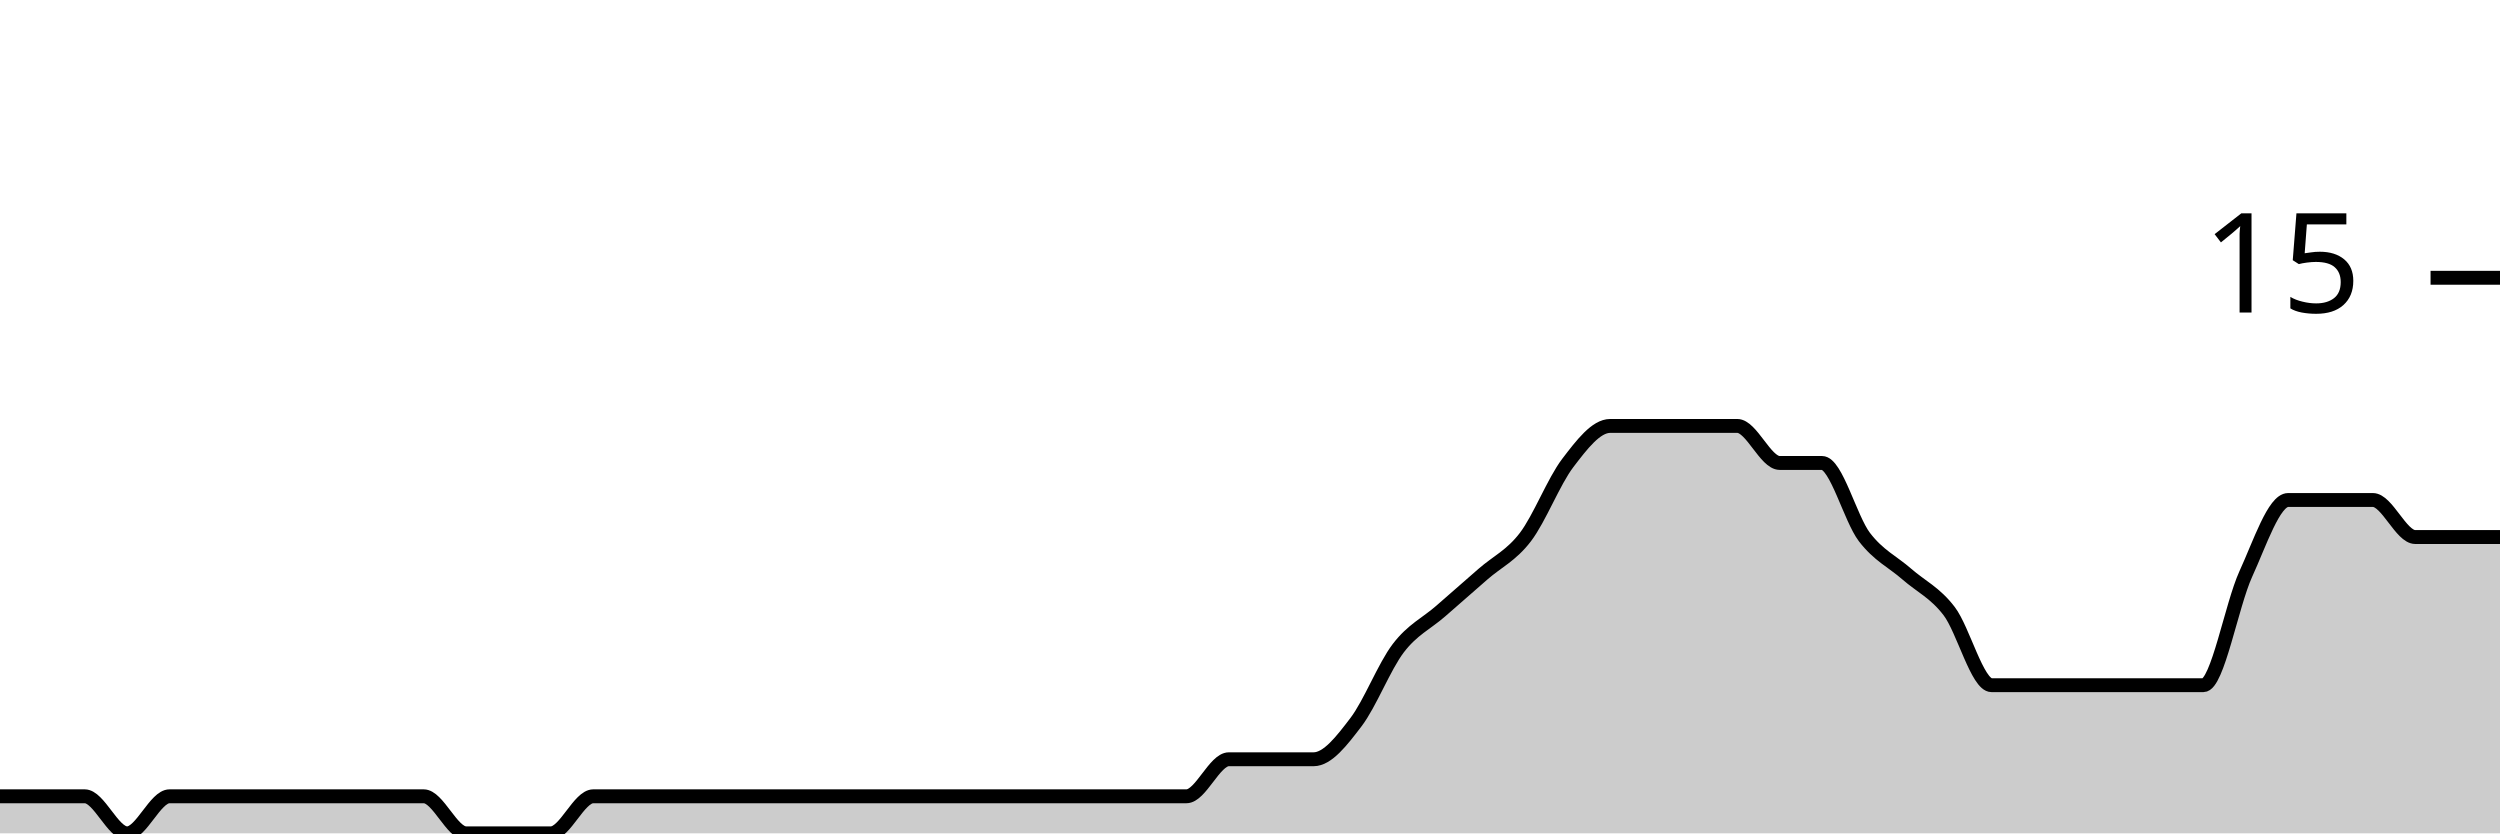
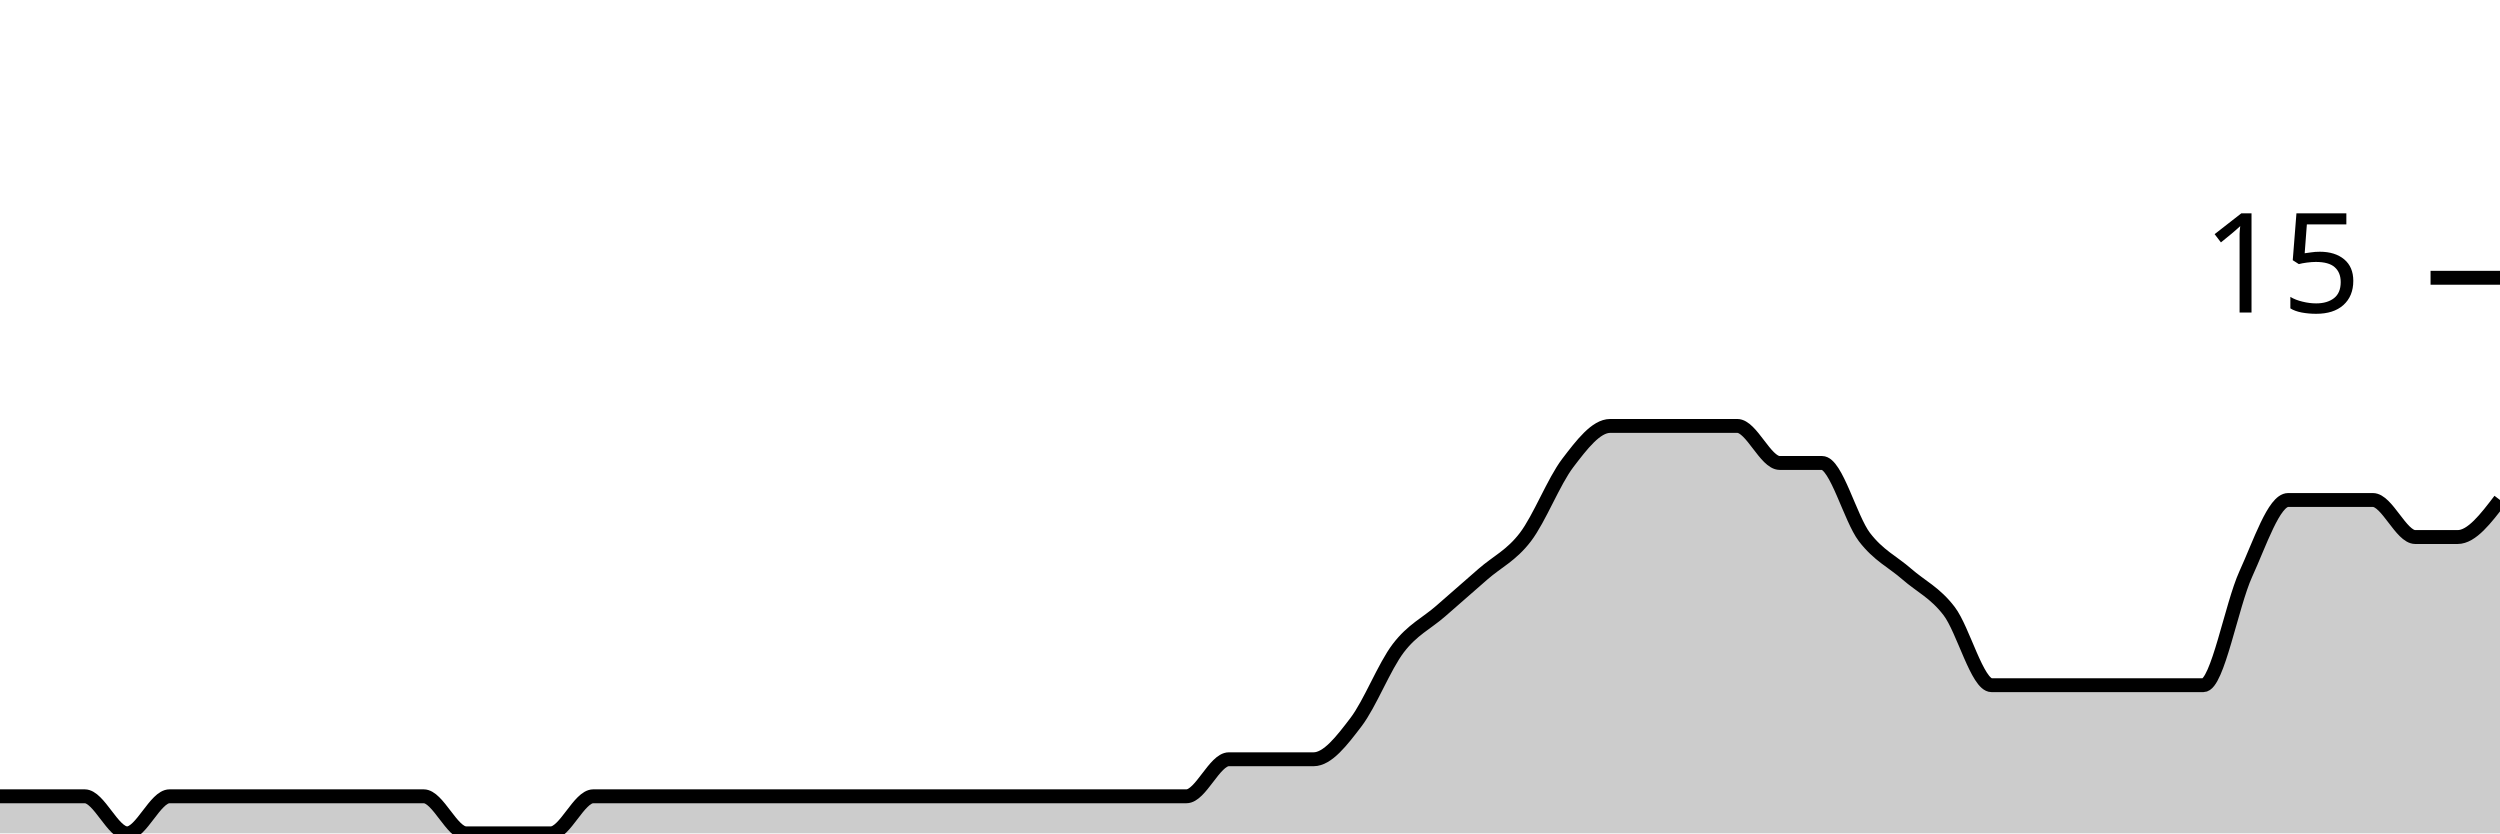
<svg xmlns="http://www.w3.org/2000/svg" viewBox="0 0 180 60">
  <g transform="translate(0,20)">
-     <path class="area" fill="rgba(0, 0, 0, 0.2)" d="M0,37.333C1.017,37.333,2.034,37.333,3.051,37.333C4.068,37.333,5.085,37.333,6.102,37.333C7.119,37.333,8.136,40,9.153,40C10.169,40,11.186,37.333,12.203,37.333C13.22,37.333,14.237,37.333,15.254,37.333C16.271,37.333,17.288,37.333,18.305,37.333C19.322,37.333,20.339,37.333,21.356,37.333C22.373,37.333,23.39,37.333,24.407,37.333C25.424,37.333,26.441,37.333,27.458,37.333C28.475,37.333,29.492,37.333,30.508,37.333C31.525,37.333,32.542,40,33.559,40C34.576,40,35.593,40,36.61,40C37.627,40,38.644,40,39.661,40C40.678,40,41.695,37.333,42.712,37.333C43.729,37.333,44.746,37.333,45.763,37.333C46.78,37.333,47.797,37.333,48.814,37.333C49.831,37.333,50.847,37.333,51.864,37.333C52.881,37.333,53.898,37.333,54.915,37.333C55.932,37.333,56.949,37.333,57.966,37.333C58.983,37.333,60,37.333,61.017,37.333C62.034,37.333,63.051,37.333,64.068,37.333C65.085,37.333,66.102,37.333,67.119,37.333C68.136,37.333,69.153,37.333,70.169,37.333C71.186,37.333,72.203,37.333,73.22,37.333C74.237,37.333,75.254,37.333,76.271,37.333C77.288,37.333,78.305,37.333,79.322,37.333C80.339,37.333,81.356,37.333,82.373,37.333C83.39,37.333,84.407,37.333,85.424,37.333C86.441,37.333,87.458,34.667,88.475,34.667C89.492,34.667,90.508,34.667,91.525,34.667C92.542,34.667,93.559,34.667,94.576,34.667C95.593,34.667,96.61,33.333,97.627,32C98.644,30.667,99.661,28,100.678,26.667C101.695,25.333,102.712,24.889,103.729,24C104.746,23.111,105.763,22.222,106.78,21.333C107.797,20.444,108.814,20,109.831,18.667C110.847,17.333,111.864,14.667,112.881,13.333C113.898,12,114.915,10.667,115.932,10.667C116.949,10.667,117.966,10.667,118.983,10.667C120,10.667,121.017,10.667,122.034,10.667C123.051,10.667,124.068,10.667,125.085,10.667C126.102,10.667,127.119,13.333,128.136,13.333C129.153,13.333,130.169,13.333,131.186,13.333C132.203,13.333,133.22,17.333,134.237,18.667C135.254,20,136.271,20.444,137.288,21.333C138.305,22.222,139.322,22.667,140.339,24C141.356,25.333,142.373,29.333,143.39,29.333C144.407,29.333,145.424,29.333,146.441,29.333C147.458,29.333,148.475,29.333,149.492,29.333C150.508,29.333,151.525,29.333,152.542,29.333C153.559,29.333,154.576,29.333,155.593,29.333C156.61,29.333,157.627,29.333,158.644,29.333C159.661,29.333,160.678,23.556,161.695,21.333C162.712,19.111,163.729,16,164.746,16C165.763,16,166.78,16,167.797,16C168.814,16,169.831,16,170.847,16C171.864,16,172.881,18.667,173.898,18.667C174.915,18.667,175.932,18.667,176.949,18.667C177.966,18.667,178.983,18.667,180,18.667L180,40C178.983,40,177.966,40,176.949,40C175.932,40,174.915,40,173.898,40C172.881,40,171.864,40,170.847,40C169.831,40,168.814,40,167.797,40C166.78,40,165.763,40,164.746,40C163.729,40,162.712,40,161.695,40C160.678,40,159.661,40,158.644,40C157.627,40,156.61,40,155.593,40C154.576,40,153.559,40,152.542,40C151.525,40,150.508,40,149.492,40C148.475,40,147.458,40,146.441,40C145.424,40,144.407,40,143.39,40C142.373,40,141.356,40,140.339,40C139.322,40,138.305,40,137.288,40C136.271,40,135.254,40,134.237,40C133.22,40,132.203,40,131.186,40C130.169,40,129.153,40,128.136,40C127.119,40,126.102,40,125.085,40C124.068,40,123.051,40,122.034,40C121.017,40,120,40,118.983,40C117.966,40,116.949,40,115.932,40C114.915,40,113.898,40,112.881,40C111.864,40,110.847,40,109.831,40C108.814,40,107.797,40,106.78,40C105.763,40,104.746,40,103.729,40C102.712,40,101.695,40,100.678,40C99.661,40,98.644,40,97.627,40C96.61,40,95.593,40,94.576,40C93.559,40,92.542,40,91.525,40C90.508,40,89.492,40,88.475,40C87.458,40,86.441,40,85.424,40C84.407,40,83.39,40,82.373,40C81.356,40,80.339,40,79.322,40C78.305,40,77.288,40,76.271,40C75.254,40,74.237,40,73.22,40C72.203,40,71.186,40,70.169,40C69.153,40,68.136,40,67.119,40C66.102,40,65.085,40,64.068,40C63.051,40,62.034,40,61.017,40C60,40,58.983,40,57.966,40C56.949,40,55.932,40,54.915,40C53.898,40,52.881,40,51.864,40C50.847,40,49.831,40,48.814,40C47.797,40,46.78,40,45.763,40C44.746,40,43.729,40,42.712,40C41.695,40,40.678,40,39.661,40C38.644,40,37.627,40,36.61,40C35.593,40,34.576,40,33.559,40C32.542,40,31.525,40,30.508,40C29.492,40,28.475,40,27.458,40C26.441,40,25.424,40,24.407,40C23.39,40,22.373,40,21.356,40C20.339,40,19.322,40,18.305,40C17.288,40,16.271,40,15.254,40C14.237,40,13.22,40,12.203,40C11.186,40,10.169,40,9.153,40C8.136,40,7.119,40,6.102,40C5.085,40,4.068,40,3.051,40C2.034,40,1.017,40,0,40Z" />
-     <path class="line" stroke="black" fill="none" d="M0,37.333C1.017,37.333,2.034,37.333,3.051,37.333C4.068,37.333,5.085,37.333,6.102,37.333C7.119,37.333,8.136,40,9.153,40C10.169,40,11.186,37.333,12.203,37.333C13.22,37.333,14.237,37.333,15.254,37.333C16.271,37.333,17.288,37.333,18.305,37.333C19.322,37.333,20.339,37.333,21.356,37.333C22.373,37.333,23.39,37.333,24.407,37.333C25.424,37.333,26.441,37.333,27.458,37.333C28.475,37.333,29.492,37.333,30.508,37.333C31.525,37.333,32.542,40,33.559,40C34.576,40,35.593,40,36.61,40C37.627,40,38.644,40,39.661,40C40.678,40,41.695,37.333,42.712,37.333C43.729,37.333,44.746,37.333,45.763,37.333C46.78,37.333,47.797,37.333,48.814,37.333C49.831,37.333,50.847,37.333,51.864,37.333C52.881,37.333,53.898,37.333,54.915,37.333C55.932,37.333,56.949,37.333,57.966,37.333C58.983,37.333,60,37.333,61.017,37.333C62.034,37.333,63.051,37.333,64.068,37.333C65.085,37.333,66.102,37.333,67.119,37.333C68.136,37.333,69.153,37.333,70.169,37.333C71.186,37.333,72.203,37.333,73.22,37.333C74.237,37.333,75.254,37.333,76.271,37.333C77.288,37.333,78.305,37.333,79.322,37.333C80.339,37.333,81.356,37.333,82.373,37.333C83.39,37.333,84.407,37.333,85.424,37.333C86.441,37.333,87.458,34.667,88.475,34.667C89.492,34.667,90.508,34.667,91.525,34.667C92.542,34.667,93.559,34.667,94.576,34.667C95.593,34.667,96.61,33.333,97.627,32C98.644,30.667,99.661,28,100.678,26.667C101.695,25.333,102.712,24.889,103.729,24C104.746,23.111,105.763,22.222,106.78,21.333C107.797,20.444,108.814,20,109.831,18.667C110.847,17.333,111.864,14.667,112.881,13.333C113.898,12,114.915,10.667,115.932,10.667C116.949,10.667,117.966,10.667,118.983,10.667C120,10.667,121.017,10.667,122.034,10.667C123.051,10.667,124.068,10.667,125.085,10.667C126.102,10.667,127.119,13.333,128.136,13.333C129.153,13.333,130.169,13.333,131.186,13.333C132.203,13.333,133.22,17.333,134.237,18.667C135.254,20,136.271,20.444,137.288,21.333C138.305,22.222,139.322,22.667,140.339,24C141.356,25.333,142.373,29.333,143.39,29.333C144.407,29.333,145.424,29.333,146.441,29.333C147.458,29.333,148.475,29.333,149.492,29.333C150.508,29.333,151.525,29.333,152.542,29.333C153.559,29.333,154.576,29.333,155.593,29.333C156.61,29.333,157.627,29.333,158.644,29.333C159.661,29.333,160.678,23.556,161.695,21.333C162.712,19.111,163.729,16,164.746,16C165.763,16,166.78,16,167.797,16C168.814,16,169.831,16,170.847,16C171.864,16,172.881,18.667,173.898,18.667C174.915,18.667,175.932,18.667,176.949,18.667C177.966,18.667,178.983,18.667,180,18.667" />
+     <path class="area" fill="rgba(0, 0, 0, 0.2)" d="M0,37.333C1.017,37.333,2.034,37.333,3.051,37.333C4.068,37.333,5.085,37.333,6.102,37.333C7.119,37.333,8.136,40,9.153,40C10.169,40,11.186,37.333,12.203,37.333C13.22,37.333,14.237,37.333,15.254,37.333C16.271,37.333,17.288,37.333,18.305,37.333C19.322,37.333,20.339,37.333,21.356,37.333C22.373,37.333,23.39,37.333,24.407,37.333C25.424,37.333,26.441,37.333,27.458,37.333C28.475,37.333,29.492,37.333,30.508,37.333C31.525,37.333,32.542,40,33.559,40C34.576,40,35.593,40,36.61,40C37.627,40,38.644,40,39.661,40C40.678,40,41.695,37.333,42.712,37.333C43.729,37.333,44.746,37.333,45.763,37.333C46.78,37.333,47.797,37.333,48.814,37.333C49.831,37.333,50.847,37.333,51.864,37.333C52.881,37.333,53.898,37.333,54.915,37.333C55.932,37.333,56.949,37.333,57.966,37.333C58.983,37.333,60,37.333,61.017,37.333C62.034,37.333,63.051,37.333,64.068,37.333C65.085,37.333,66.102,37.333,67.119,37.333C68.136,37.333,69.153,37.333,70.169,37.333C71.186,37.333,72.203,37.333,73.22,37.333C74.237,37.333,75.254,37.333,76.271,37.333C77.288,37.333,78.305,37.333,79.322,37.333C80.339,37.333,81.356,37.333,82.373,37.333C83.39,37.333,84.407,37.333,85.424,37.333C86.441,37.333,87.458,34.667,88.475,34.667C89.492,34.667,90.508,34.667,91.525,34.667C92.542,34.667,93.559,34.667,94.576,34.667C95.593,34.667,96.61,33.333,97.627,32C98.644,30.667,99.661,28,100.678,26.667C101.695,25.333,102.712,24.889,103.729,24C104.746,23.111,105.763,22.222,106.78,21.333C107.797,20.444,108.814,20,109.831,18.667C110.847,17.333,111.864,14.667,112.881,13.333C113.898,12,114.915,10.667,115.932,10.667C116.949,10.667,117.966,10.667,118.983,10.667C120,10.667,121.017,10.667,122.034,10.667C123.051,10.667,124.068,10.667,125.085,10.667C126.102,10.667,127.119,13.333,128.136,13.333C129.153,13.333,130.169,13.333,131.186,13.333C132.203,13.333,133.22,17.333,134.237,18.667C135.254,20,136.271,20.444,137.288,21.333C138.305,22.222,139.322,22.667,140.339,24C141.356,25.333,142.373,29.333,143.39,29.333C144.407,29.333,145.424,29.333,146.441,29.333C147.458,29.333,148.475,29.333,149.492,29.333C150.508,29.333,151.525,29.333,152.542,29.333C153.559,29.333,154.576,29.333,155.593,29.333C156.61,29.333,157.627,29.333,158.644,29.333C159.661,29.333,160.678,23.556,161.695,21.333C162.712,19.111,163.729,16,164.746,16C165.763,16,166.78,16,167.797,16C168.814,16,169.831,16,170.847,16C171.864,16,172.881,18.667,173.898,18.667C174.915,18.667,175.932,18.667,176.949,18.667C177.966,18.667,178.983,17.333,180,16L180,40C178.983,40,177.966,40,176.949,40C175.932,40,174.915,40,173.898,40C172.881,40,171.864,40,170.847,40C169.831,40,168.814,40,167.797,40C166.78,40,165.763,40,164.746,40C163.729,40,162.712,40,161.695,40C160.678,40,159.661,40,158.644,40C157.627,40,156.61,40,155.593,40C154.576,40,153.559,40,152.542,40C151.525,40,150.508,40,149.492,40C148.475,40,147.458,40,146.441,40C145.424,40,144.407,40,143.39,40C142.373,40,141.356,40,140.339,40C139.322,40,138.305,40,137.288,40C136.271,40,135.254,40,134.237,40C133.22,40,132.203,40,131.186,40C130.169,40,129.153,40,128.136,40C127.119,40,126.102,40,125.085,40C124.068,40,123.051,40,122.034,40C121.017,40,120,40,118.983,40C117.966,40,116.949,40,115.932,40C114.915,40,113.898,40,112.881,40C111.864,40,110.847,40,109.831,40C108.814,40,107.797,40,106.78,40C105.763,40,104.746,40,103.729,40C102.712,40,101.695,40,100.678,40C99.661,40,98.644,40,97.627,40C96.61,40,95.593,40,94.576,40C93.559,40,92.542,40,91.525,40C90.508,40,89.492,40,88.475,40C87.458,40,86.441,40,85.424,40C84.407,40,83.39,40,82.373,40C81.356,40,80.339,40,79.322,40C78.305,40,77.288,40,76.271,40C75.254,40,74.237,40,73.22,40C72.203,40,71.186,40,70.169,40C69.153,40,68.136,40,67.119,40C66.102,40,65.085,40,64.068,40C63.051,40,62.034,40,61.017,40C60,40,58.983,40,57.966,40C56.949,40,55.932,40,54.915,40C53.898,40,52.881,40,51.864,40C50.847,40,49.831,40,48.814,40C47.797,40,46.78,40,45.763,40C44.746,40,43.729,40,42.712,40C41.695,40,40.678,40,39.661,40C38.644,40,37.627,40,36.61,40C35.593,40,34.576,40,33.559,40C32.542,40,31.525,40,30.508,40C29.492,40,28.475,40,27.458,40C26.441,40,25.424,40,24.407,40C23.39,40,22.373,40,21.356,40C20.339,40,19.322,40,18.305,40C17.288,40,16.271,40,15.254,40C14.237,40,13.22,40,12.203,40C11.186,40,10.169,40,9.153,40C8.136,40,7.119,40,6.102,40C5.085,40,4.068,40,3.051,40C2.034,40,1.017,40,0,40Z" />
+     <path class="line" stroke="black" fill="none" d="M0,37.333C1.017,37.333,2.034,37.333,3.051,37.333C4.068,37.333,5.085,37.333,6.102,37.333C7.119,37.333,8.136,40,9.153,40C10.169,40,11.186,37.333,12.203,37.333C13.22,37.333,14.237,37.333,15.254,37.333C16.271,37.333,17.288,37.333,18.305,37.333C19.322,37.333,20.339,37.333,21.356,37.333C22.373,37.333,23.39,37.333,24.407,37.333C25.424,37.333,26.441,37.333,27.458,37.333C28.475,37.333,29.492,37.333,30.508,37.333C31.525,37.333,32.542,40,33.559,40C34.576,40,35.593,40,36.61,40C37.627,40,38.644,40,39.661,40C40.678,40,41.695,37.333,42.712,37.333C43.729,37.333,44.746,37.333,45.763,37.333C46.78,37.333,47.797,37.333,48.814,37.333C49.831,37.333,50.847,37.333,51.864,37.333C52.881,37.333,53.898,37.333,54.915,37.333C55.932,37.333,56.949,37.333,57.966,37.333C58.983,37.333,60,37.333,61.017,37.333C62.034,37.333,63.051,37.333,64.068,37.333C65.085,37.333,66.102,37.333,67.119,37.333C68.136,37.333,69.153,37.333,70.169,37.333C71.186,37.333,72.203,37.333,73.22,37.333C74.237,37.333,75.254,37.333,76.271,37.333C77.288,37.333,78.305,37.333,79.322,37.333C80.339,37.333,81.356,37.333,82.373,37.333C83.39,37.333,84.407,37.333,85.424,37.333C86.441,37.333,87.458,34.667,88.475,34.667C89.492,34.667,90.508,34.667,91.525,34.667C92.542,34.667,93.559,34.667,94.576,34.667C95.593,34.667,96.61,33.333,97.627,32C98.644,30.667,99.661,28,100.678,26.667C101.695,25.333,102.712,24.889,103.729,24C104.746,23.111,105.763,22.222,106.78,21.333C107.797,20.444,108.814,20,109.831,18.667C110.847,17.333,111.864,14.667,112.881,13.333C113.898,12,114.915,10.667,115.932,10.667C116.949,10.667,117.966,10.667,118.983,10.667C120,10.667,121.017,10.667,122.034,10.667C123.051,10.667,124.068,10.667,125.085,10.667C126.102,10.667,127.119,13.333,128.136,13.333C129.153,13.333,130.169,13.333,131.186,13.333C132.203,13.333,133.22,17.333,134.237,18.667C135.254,20,136.271,20.444,137.288,21.333C138.305,22.222,139.322,22.667,140.339,24C141.356,25.333,142.373,29.333,143.39,29.333C144.407,29.333,145.424,29.333,146.441,29.333C147.458,29.333,148.475,29.333,149.492,29.333C150.508,29.333,151.525,29.333,152.542,29.333C153.559,29.333,154.576,29.333,155.593,29.333C156.61,29.333,157.627,29.333,158.644,29.333C159.661,29.333,160.678,23.556,161.695,21.333C162.712,19.111,163.729,16,164.746,16C165.763,16,166.78,16,167.797,16C168.814,16,169.831,16,170.847,16C171.864,16,172.881,18.667,173.898,18.667C174.915,18.667,175.932,18.667,176.949,18.667C177.966,18.667,178.983,17.333,180,16" />
    <path class="axis-ceiling" stroke-width="1" stroke="black" fill="none" d="M175,0L180,0" />
    <text class="axis-ceiling-label" font-family="sans-serif" text-anchor="end" font-size="10px" x="170" y="2.5">15</text>
  </g>
</svg>
